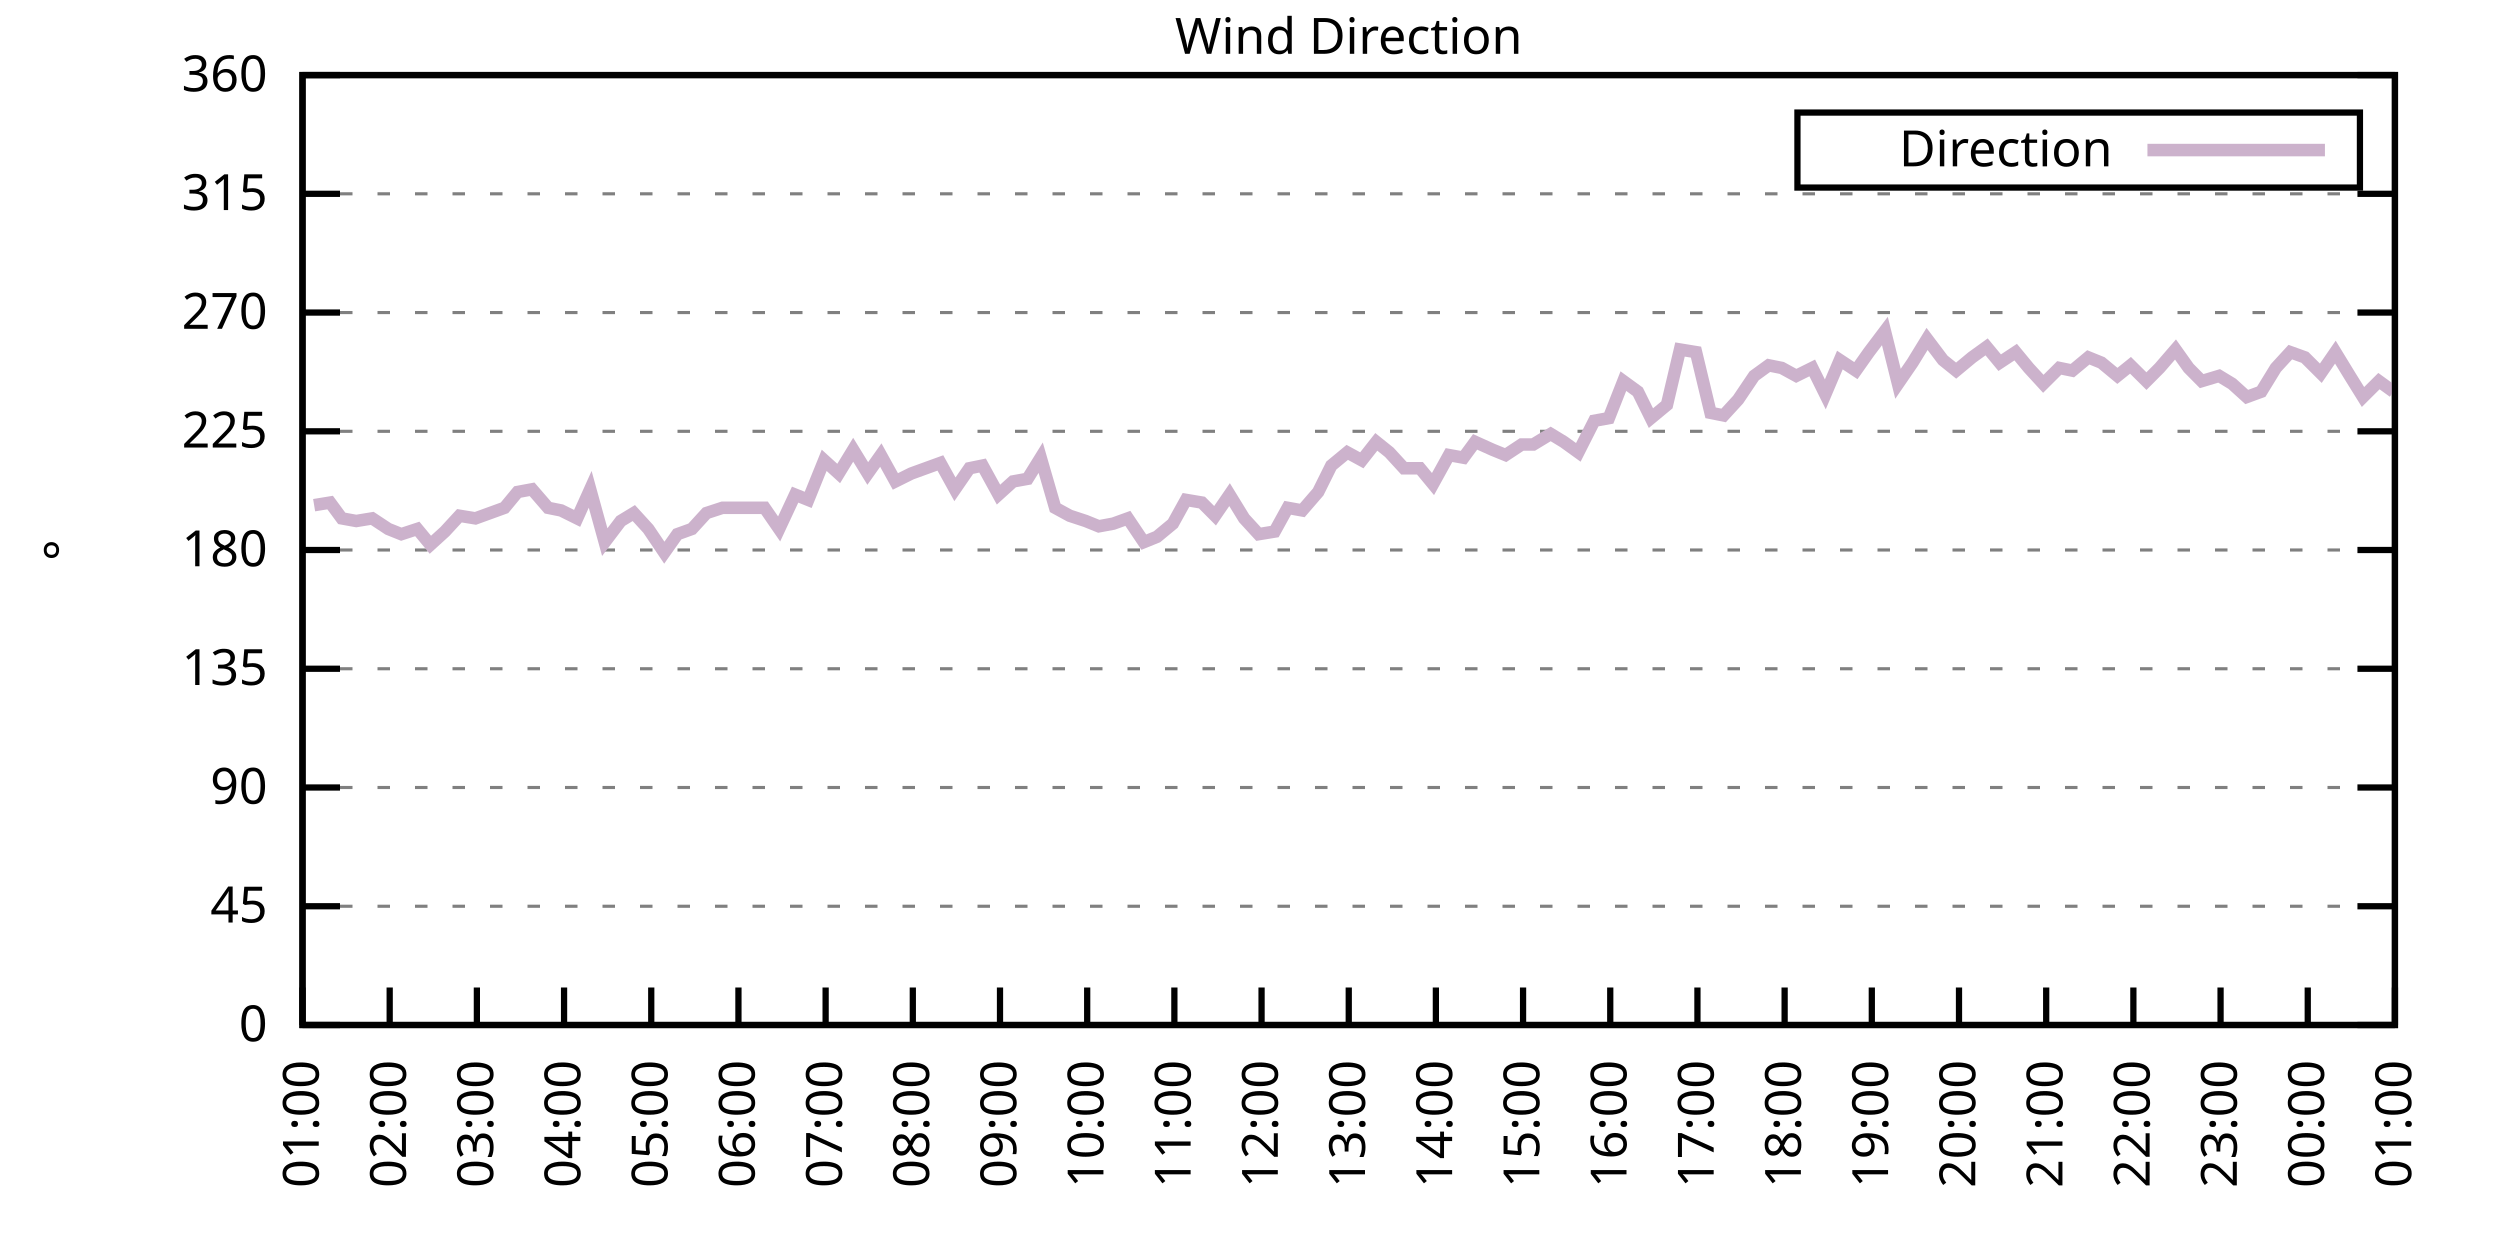
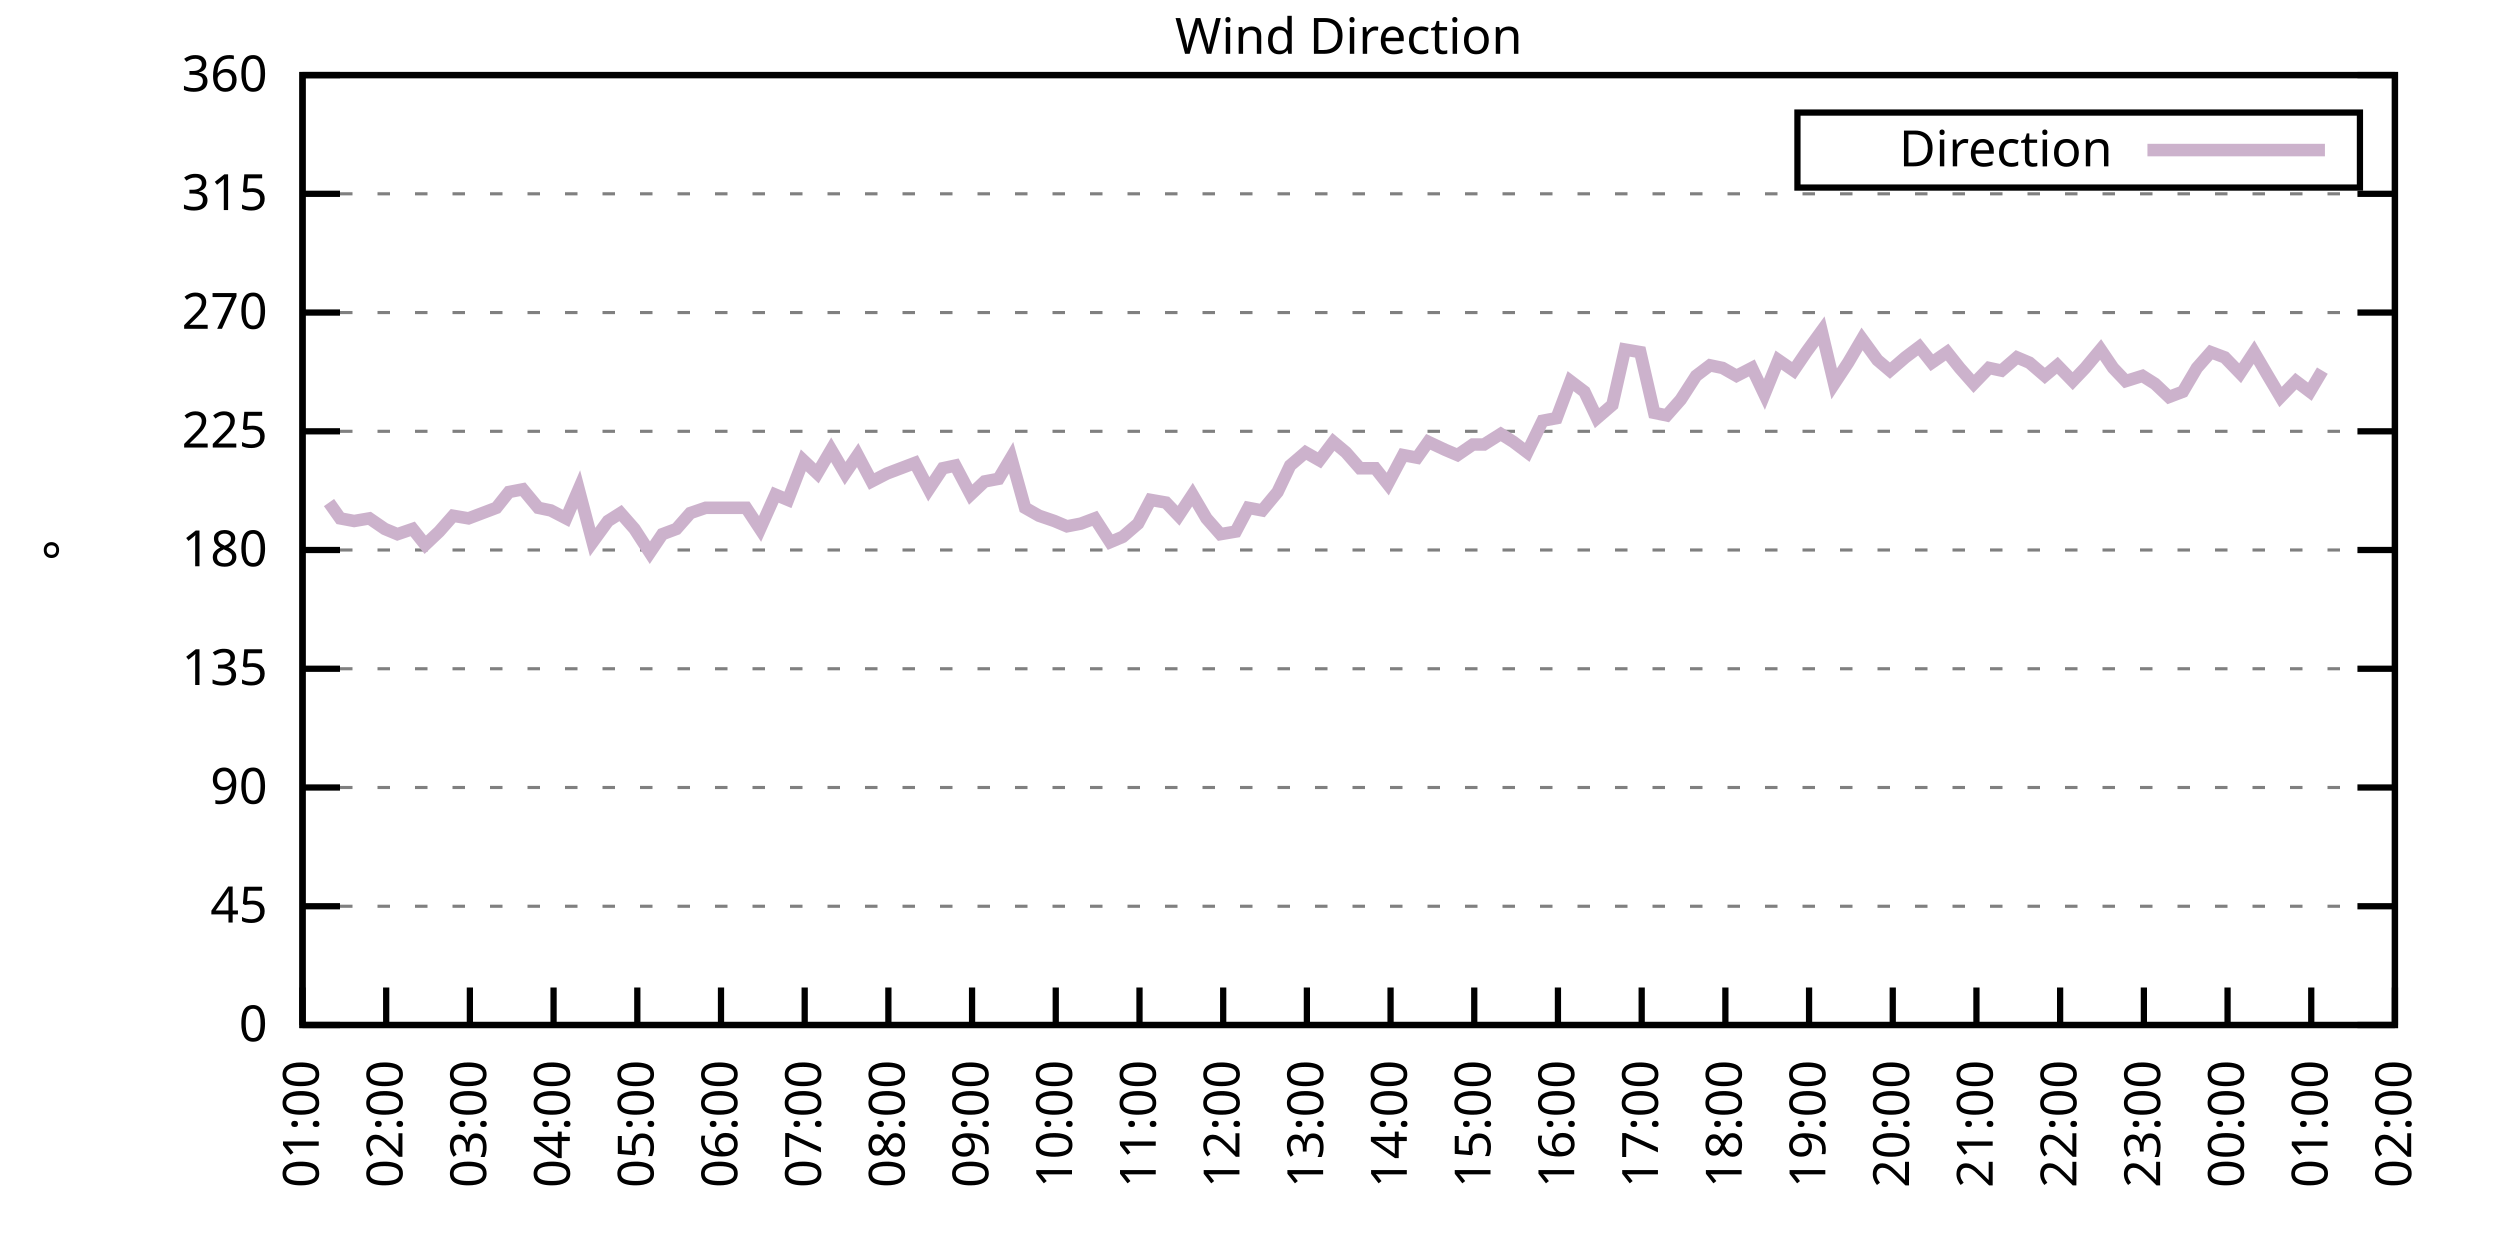
<svg xmlns="http://www.w3.org/2000/svg" xmlns:xlink="http://www.w3.org/1999/xlink" width="400" height="200" viewBox="0 0 400 200">
  <g id="gnuplot_canvas">
    <rect x="0" y="0" width="400" height="200" fill="none" />
    <defs>
      <circle id="gpDot" r="0.5" stroke-width="0.5" stroke="currentColor" />
      <path id="gpPt0" stroke-width="0.333" stroke="currentColor" d="M-1,0 h2 M0,-1 v2" />
      <path id="gpPt1" stroke-width="0.333" stroke="currentColor" d="M-1,-1 L1,1 M1,-1 L-1,1" />
      <path id="gpPt2" stroke-width="0.333" stroke="currentColor" d="M-1,0 L1,0 M0,-1 L0,1 M-1,-1 L1,1 M-1,1 L1,-1" />
      <rect id="gpPt3" stroke-width="0.333" stroke="currentColor" x="-1" y="-1" width="2" height="2" />
      <rect id="gpPt4" stroke-width="0.333" stroke="currentColor" fill="currentColor" x="-1" y="-1" width="2" height="2" />
      <circle id="gpPt5" stroke-width="0.333" stroke="currentColor" cx="0" cy="0" r="1" />
      <use xlink:href="#gpPt5" id="gpPt6" fill="currentColor" stroke="none" />
      <path id="gpPt7" stroke-width="0.333" stroke="currentColor" d="M0,-1.33 L-1.33,0.67 L1.33,0.67 z" />
      <use xlink:href="#gpPt7" id="gpPt8" fill="currentColor" stroke="none" />
      <use xlink:href="#gpPt7" id="gpPt9" stroke="currentColor" transform="rotate(180)" />
      <use xlink:href="#gpPt9" id="gpPt10" fill="currentColor" stroke="none" />
      <use xlink:href="#gpPt3" id="gpPt11" stroke="currentColor" transform="rotate(45)" />
      <use xlink:href="#gpPt11" id="gpPt12" fill="currentColor" stroke="none" />
      <path id="gpPt13" stroke-width="0.333" stroke="currentColor" d="M0,1.330 L1.265,0.411 L0.782,-1.067 L-0.782,-1.076 L-1.265,0.411 z" />
      <use xlink:href="#gpPt13" id="gpPt14" fill="currentColor" stroke="none" />
      <filter id="textbox" filterUnits="objectBoundingBox" x="0" y="0" height="1" width="1">
        <feFlood flood-color="white" flood-opacity="1" result="bgnd" />
        <feComposite in="SourceGraphic" in2="bgnd" operator="atop" />
      </filter>
      <filter id="greybox" filterUnits="objectBoundingBox" x="0" y="0" height="1" width="1">
        <feFlood flood-color="lightgrey" flood-opacity="1" result="grey" />
        <feComposite in="SourceGraphic" in2="grey" operator="atop" />
      </filter>
    </defs>
    <g fill="none" color="white" stroke="currentColor" stroke-width="1.00" stroke-linecap="butt" stroke-linejoin="miter">
</g>
    <g fill="none" color="black" stroke="currentColor" stroke-width="1.00" stroke-linecap="butt" stroke-linejoin="miter">
      <g stroke="none" shape-rendering="crispEdges">
        <polygon fill="rgb(255, 255, 255)" points="48.40,164.00 383.18,164.00 383.18,12.02 48.40,12.02 " />
      </g>
    </g>
    <g fill="none" color="black" stroke="currentColor" stroke-width="1.00" stroke-linecap="butt" stroke-linejoin="miter">
</g>
    <g fill="none" color="black" stroke="black" stroke-width="0.50" stroke-linecap="butt" stroke-linejoin="miter">
</g>
    <g fill="none" color="gray" stroke="currentColor" stroke-width="0.50" stroke-linecap="butt" stroke-linejoin="miter">
      <path stroke="gray" stroke-dasharray="2,4" class="gridline" d="M48.40,164.00 L383.19,164.00  " />
    </g>
    <g fill="none" color="gray" stroke="gray" stroke-width="1.00" stroke-linecap="butt" stroke-linejoin="miter">
</g>
    <g fill="none" color="black" stroke="currentColor" stroke-width="1.00" stroke-linecap="butt" stroke-linejoin="miter">
      <path stroke="black" d="M48.40,164.00 L54.40,164.00 M383.19,164.00 L377.19,164.00  " />
      <g transform="translate(42.80,166.60)" stroke="none" fill="black" font-family="Sans" font-size="8.00" text-anchor="end">
        <text>
          <tspan font-family="Sans"> 0</tspan>
        </text>
      </g>
    </g>
    <g fill="none" color="black" stroke="currentColor" stroke-width="1.00" stroke-linecap="butt" stroke-linejoin="miter">
</g>
    <g fill="none" color="black" stroke="black" stroke-width="0.50" stroke-linecap="butt" stroke-linejoin="miter">
</g>
    <g fill="none" color="gray" stroke="currentColor" stroke-width="0.50" stroke-linecap="butt" stroke-linejoin="miter">
      <path stroke="gray" stroke-dasharray="2,4" class="gridline" d="M48.40,145.00 L383.19,145.00  " />
    </g>
    <g fill="none" color="gray" stroke="gray" stroke-width="1.00" stroke-linecap="butt" stroke-linejoin="miter">
</g>
    <g fill="none" color="black" stroke="currentColor" stroke-width="1.00" stroke-linecap="butt" stroke-linejoin="miter">
      <path stroke="black" d="M48.40,145.00 L54.40,145.00 M383.19,145.00 L377.19,145.00  " />
      <g transform="translate(42.80,147.60)" stroke="none" fill="black" font-family="Sans" font-size="8.00" text-anchor="end">
        <text>
          <tspan font-family="Sans"> 45</tspan>
        </text>
      </g>
    </g>
    <g fill="none" color="black" stroke="currentColor" stroke-width="1.00" stroke-linecap="butt" stroke-linejoin="miter">
</g>
    <g fill="none" color="black" stroke="black" stroke-width="0.50" stroke-linecap="butt" stroke-linejoin="miter">
</g>
    <g fill="none" color="gray" stroke="currentColor" stroke-width="0.50" stroke-linecap="butt" stroke-linejoin="miter">
      <path stroke="gray" stroke-dasharray="2,4" class="gridline" d="M48.40,126.00 L383.19,126.00  " />
    </g>
    <g fill="none" color="gray" stroke="gray" stroke-width="1.00" stroke-linecap="butt" stroke-linejoin="miter">
</g>
    <g fill="none" color="black" stroke="currentColor" stroke-width="1.00" stroke-linecap="butt" stroke-linejoin="miter">
      <path stroke="black" d="M48.40,126.00 L54.40,126.00 M383.19,126.00 L377.19,126.00  " />
      <g transform="translate(42.80,128.60)" stroke="none" fill="black" font-family="Sans" font-size="8.00" text-anchor="end">
        <text>
          <tspan font-family="Sans"> 90</tspan>
        </text>
      </g>
    </g>
    <g fill="none" color="black" stroke="currentColor" stroke-width="1.00" stroke-linecap="butt" stroke-linejoin="miter">
</g>
    <g fill="none" color="black" stroke="black" stroke-width="0.50" stroke-linecap="butt" stroke-linejoin="miter">
</g>
    <g fill="none" color="gray" stroke="currentColor" stroke-width="0.50" stroke-linecap="butt" stroke-linejoin="miter">
      <path stroke="gray" stroke-dasharray="2,4" class="gridline" d="M48.40,107.00 L383.19,107.00  " />
    </g>
    <g fill="none" color="gray" stroke="gray" stroke-width="1.00" stroke-linecap="butt" stroke-linejoin="miter">
</g>
    <g fill="none" color="black" stroke="currentColor" stroke-width="1.00" stroke-linecap="butt" stroke-linejoin="miter">
      <path stroke="black" d="M48.40,107.00 L54.40,107.00 M383.19,107.00 L377.19,107.00  " />
      <g transform="translate(42.80,109.60)" stroke="none" fill="black" font-family="Sans" font-size="8.00" text-anchor="end">
        <text>
          <tspan font-family="Sans"> 135</tspan>
        </text>
      </g>
    </g>
    <g fill="none" color="black" stroke="currentColor" stroke-width="1.00" stroke-linecap="butt" stroke-linejoin="miter">
</g>
    <g fill="none" color="black" stroke="black" stroke-width="0.50" stroke-linecap="butt" stroke-linejoin="miter">
</g>
    <g fill="none" color="gray" stroke="currentColor" stroke-width="0.50" stroke-linecap="butt" stroke-linejoin="miter">
      <path stroke="gray" stroke-dasharray="2,4" class="gridline" d="M48.40,88.00 L383.19,88.00  " />
    </g>
    <g fill="none" color="gray" stroke="gray" stroke-width="1.00" stroke-linecap="butt" stroke-linejoin="miter">
</g>
    <g fill="none" color="black" stroke="currentColor" stroke-width="1.00" stroke-linecap="butt" stroke-linejoin="miter">
      <path stroke="black" d="M48.40,88.00 L54.40,88.00 M383.19,88.00 L377.19,88.00  " />
      <g transform="translate(42.80,90.60)" stroke="none" fill="black" font-family="Sans" font-size="8.00" text-anchor="end">
        <text>
          <tspan font-family="Sans"> 180</tspan>
        </text>
      </g>
    </g>
    <g fill="none" color="black" stroke="currentColor" stroke-width="1.00" stroke-linecap="butt" stroke-linejoin="miter">
</g>
    <g fill="none" color="black" stroke="black" stroke-width="0.50" stroke-linecap="butt" stroke-linejoin="miter">
</g>
    <g fill="none" color="gray" stroke="currentColor" stroke-width="0.50" stroke-linecap="butt" stroke-linejoin="miter">
      <path stroke="gray" stroke-dasharray="2,4" class="gridline" d="M48.40,69.01 L383.19,69.01  " />
    </g>
    <g fill="none" color="gray" stroke="gray" stroke-width="1.00" stroke-linecap="butt" stroke-linejoin="miter">
</g>
    <g fill="none" color="black" stroke="currentColor" stroke-width="1.00" stroke-linecap="butt" stroke-linejoin="miter">
      <path stroke="black" d="M48.40,69.01 L54.40,69.01 M383.19,69.01 L377.19,69.01  " />
      <g transform="translate(42.80,71.61)" stroke="none" fill="black" font-family="Sans" font-size="8.00" text-anchor="end">
        <text>
          <tspan font-family="Sans"> 225</tspan>
        </text>
      </g>
    </g>
    <g fill="none" color="black" stroke="currentColor" stroke-width="1.00" stroke-linecap="butt" stroke-linejoin="miter">
</g>
    <g fill="none" color="black" stroke="black" stroke-width="0.50" stroke-linecap="butt" stroke-linejoin="miter">
</g>
    <g fill="none" color="gray" stroke="currentColor" stroke-width="0.50" stroke-linecap="butt" stroke-linejoin="miter">
      <path stroke="gray" stroke-dasharray="2,4" class="gridline" d="M48.40,50.01 L383.19,50.01  " />
    </g>
    <g fill="none" color="gray" stroke="gray" stroke-width="1.00" stroke-linecap="butt" stroke-linejoin="miter">
</g>
    <g fill="none" color="black" stroke="currentColor" stroke-width="1.00" stroke-linecap="butt" stroke-linejoin="miter">
      <path stroke="black" d="M48.40,50.01 L54.40,50.01 M383.19,50.01 L377.19,50.01  " />
      <g transform="translate(42.80,52.61)" stroke="none" fill="black" font-family="Sans" font-size="8.00" text-anchor="end">
        <text>
          <tspan font-family="Sans"> 270</tspan>
        </text>
      </g>
    </g>
    <g fill="none" color="black" stroke="currentColor" stroke-width="1.00" stroke-linecap="butt" stroke-linejoin="miter">
</g>
    <g fill="none" color="black" stroke="black" stroke-width="0.50" stroke-linecap="butt" stroke-linejoin="miter">
</g>
    <g fill="none" color="gray" stroke="currentColor" stroke-width="0.50" stroke-linecap="butt" stroke-linejoin="miter">
      <path stroke="gray" stroke-dasharray="2,4" class="gridline" d="M48.40,31.01 L383.19,31.01  " />
    </g>
    <g fill="none" color="gray" stroke="gray" stroke-width="1.00" stroke-linecap="butt" stroke-linejoin="miter">
</g>
    <g fill="none" color="black" stroke="currentColor" stroke-width="1.00" stroke-linecap="butt" stroke-linejoin="miter">
      <path stroke="black" d="M48.40,31.01 L54.40,31.01 M383.19,31.01 L377.19,31.01  " />
      <g transform="translate(42.80,33.61)" stroke="none" fill="black" font-family="Sans" font-size="8.00" text-anchor="end">
        <text>
          <tspan font-family="Sans"> 315</tspan>
        </text>
      </g>
    </g>
    <g fill="none" color="black" stroke="currentColor" stroke-width="1.00" stroke-linecap="butt" stroke-linejoin="miter">
</g>
    <g fill="none" color="black" stroke="black" stroke-width="0.50" stroke-linecap="butt" stroke-linejoin="miter">
</g>
    <g fill="none" color="gray" stroke="currentColor" stroke-width="0.50" stroke-linecap="butt" stroke-linejoin="miter">
      <path stroke="gray" stroke-dasharray="2,4" class="gridline" d="M48.40,12.01 L383.19,12.01  " />
    </g>
    <g fill="none" color="gray" stroke="gray" stroke-width="1.00" stroke-linecap="butt" stroke-linejoin="miter">
</g>
    <g fill="none" color="black" stroke="currentColor" stroke-width="1.00" stroke-linecap="butt" stroke-linejoin="miter">
      <path stroke="black" d="M48.40,12.01 L54.40,12.01 M383.19,12.01 L377.19,12.01  " />
      <g transform="translate(42.80,14.61)" stroke="none" fill="black" font-family="Sans" font-size="8.00" text-anchor="end">
        <text>
          <tspan font-family="Sans"> 360</tspan>
        </text>
      </g>
    </g>
    <g fill="none" color="black" stroke="currentColor" stroke-width="1.00" stroke-linecap="butt" stroke-linejoin="miter">
      <path stroke="black" d="M48.40,164.00 L48.40,158.00  " />
      <g transform="translate(51.00,169.60) rotate(270.00)" stroke="none" fill="black" font-family="Sans" font-size="8.00" text-anchor="end">
        <text>
          <tspan font-family="Sans">01:00</tspan>
        </text>
      </g>
    </g>
    <g fill="none" color="black" stroke="currentColor" stroke-width="1.00" stroke-linecap="butt" stroke-linejoin="miter">
-       <path stroke="black" d="M62.35,164.00 L62.35,158.00  " />
-       <g transform="translate(64.95,169.60) rotate(270.00)" stroke="none" fill="black" font-family="Sans" font-size="8.00" text-anchor="end">
+       <path stroke="black" d="M61.79,164.00 L61.79,158.00  " />
+       <g transform="translate(64.39,169.60) rotate(270.00)" stroke="none" fill="black" font-family="Sans" font-size="8.00" text-anchor="end">
        <text>
          <tspan font-family="Sans">02:00</tspan>
        </text>
      </g>
    </g>
    <g fill="none" color="black" stroke="currentColor" stroke-width="1.00" stroke-linecap="butt" stroke-linejoin="miter">
-       <path stroke="black" d="M76.30,164.00 L76.30,158.00  " />
-       <g transform="translate(78.90,169.60) rotate(270.00)" stroke="none" fill="black" font-family="Sans" font-size="8.00" text-anchor="end">
+       <path stroke="black" d="M75.18,164.00 L75.18,158.00  " />
+       <g transform="translate(77.78,169.60) rotate(270.00)" stroke="none" fill="black" font-family="Sans" font-size="8.00" text-anchor="end">
        <text>
          <tspan font-family="Sans">03:00</tspan>
        </text>
      </g>
    </g>
    <g fill="none" color="black" stroke="currentColor" stroke-width="1.00" stroke-linecap="butt" stroke-linejoin="miter">
-       <path stroke="black" d="M90.25,164.00 L90.25,158.00  " />
-       <g transform="translate(92.85,169.60) rotate(270.00)" stroke="none" fill="black" font-family="Sans" font-size="8.00" text-anchor="end">
+       <path stroke="black" d="M88.57,164.00 L88.57,158.00  " />
+       <g transform="translate(91.17,169.60) rotate(270.00)" stroke="none" fill="black" font-family="Sans" font-size="8.00" text-anchor="end">
        <text>
          <tspan font-family="Sans">04:00</tspan>
        </text>
      </g>
    </g>
    <g fill="none" color="black" stroke="currentColor" stroke-width="1.00" stroke-linecap="butt" stroke-linejoin="miter">
-       <path stroke="black" d="M104.20,164.00 L104.20,158.00  " />
-       <g transform="translate(106.80,169.60) rotate(270.00)" stroke="none" fill="black" font-family="Sans" font-size="8.00" text-anchor="end">
+       <path stroke="black" d="M101.97,164.00 L101.97,158.00  " />
+       <g transform="translate(104.57,169.60) rotate(270.00)" stroke="none" fill="black" font-family="Sans" font-size="8.00" text-anchor="end">
        <text>
          <tspan font-family="Sans">05:00</tspan>
        </text>
      </g>
    </g>
    <g fill="none" color="black" stroke="currentColor" stroke-width="1.00" stroke-linecap="butt" stroke-linejoin="miter">
-       <path stroke="black" d="M118.15,164.00 L118.15,158.00  " />
-       <g transform="translate(120.75,169.60) rotate(270.00)" stroke="none" fill="black" font-family="Sans" font-size="8.00" text-anchor="end">
+       <path stroke="black" d="M115.36,164.00 L115.36,158.00  " />
+       <g transform="translate(117.96,169.60) rotate(270.00)" stroke="none" fill="black" font-family="Sans" font-size="8.00" text-anchor="end">
        <text>
          <tspan font-family="Sans">06:00</tspan>
        </text>
      </g>
    </g>
    <g fill="none" color="black" stroke="currentColor" stroke-width="1.00" stroke-linecap="butt" stroke-linejoin="miter">
-       <path stroke="black" d="M132.10,164.00 L132.10,158.00  " />
-       <g transform="translate(134.70,169.60) rotate(270.00)" stroke="none" fill="black" font-family="Sans" font-size="8.00" text-anchor="end">
+       <path stroke="black" d="M128.75,164.00 L128.75,158.00  " />
+       <g transform="translate(131.35,169.60) rotate(270.00)" stroke="none" fill="black" font-family="Sans" font-size="8.00" text-anchor="end">
        <text>
          <tspan font-family="Sans">07:00</tspan>
        </text>
      </g>
    </g>
    <g fill="none" color="black" stroke="currentColor" stroke-width="1.00" stroke-linecap="butt" stroke-linejoin="miter">
-       <path stroke="black" d="M146.05,164.00 L146.05,158.00  " />
-       <g transform="translate(148.65,169.60) rotate(270.00)" stroke="none" fill="black" font-family="Sans" font-size="8.00" text-anchor="end">
+       <path stroke="black" d="M142.14,164.00 L142.14,158.00  " />
+       <g transform="translate(144.74,169.60) rotate(270.00)" stroke="none" fill="black" font-family="Sans" font-size="8.00" text-anchor="end">
        <text>
          <tspan font-family="Sans">08:00</tspan>
        </text>
      </g>
    </g>
    <g fill="none" color="black" stroke="currentColor" stroke-width="1.00" stroke-linecap="butt" stroke-linejoin="miter">
-       <path stroke="black" d="M160.00,164.00 L160.00,158.00  " />
-       <g transform="translate(162.60,169.60) rotate(270.00)" stroke="none" fill="black" font-family="Sans" font-size="8.00" text-anchor="end">
+       <path stroke="black" d="M155.53,164.00 L155.53,158.00  " />
+       <g transform="translate(158.13,169.60) rotate(270.00)" stroke="none" fill="black" font-family="Sans" font-size="8.00" text-anchor="end">
        <text>
          <tspan font-family="Sans">09:00</tspan>
        </text>
      </g>
    </g>
    <g fill="none" color="black" stroke="currentColor" stroke-width="1.00" stroke-linecap="butt" stroke-linejoin="miter">
-       <path stroke="black" d="M173.95,164.00 L173.95,158.00  " />
-       <g transform="translate(176.55,169.60) rotate(270.00)" stroke="none" fill="black" font-family="Sans" font-size="8.00" text-anchor="end">
+       <path stroke="black" d="M168.92,164.00 L168.92,158.00  " />
+       <g transform="translate(171.52,169.60) rotate(270.00)" stroke="none" fill="black" font-family="Sans" font-size="8.00" text-anchor="end">
        <text>
          <tspan font-family="Sans">10:00</tspan>
        </text>
      </g>
    </g>
    <g fill="none" color="black" stroke="currentColor" stroke-width="1.00" stroke-linecap="butt" stroke-linejoin="miter">
-       <path stroke="black" d="M187.90,164.00 L187.90,158.00  " />
-       <g transform="translate(190.50,169.60) rotate(270.00)" stroke="none" fill="black" font-family="Sans" font-size="8.00" text-anchor="end">
+       <path stroke="black" d="M182.32,164.00 L182.32,158.00  " />
+       <g transform="translate(184.92,169.60) rotate(270.00)" stroke="none" fill="black" font-family="Sans" font-size="8.00" text-anchor="end">
        <text>
          <tspan font-family="Sans">11:00</tspan>
        </text>
      </g>
    </g>
    <g fill="none" color="black" stroke="currentColor" stroke-width="1.00" stroke-linecap="butt" stroke-linejoin="miter">
-       <path stroke="black" d="M201.85,164.00 L201.85,158.00  " />
-       <g transform="translate(204.45,169.60) rotate(270.00)" stroke="none" fill="black" font-family="Sans" font-size="8.00" text-anchor="end">
+       <path stroke="black" d="M195.71,164.00 L195.71,158.00  " />
+       <g transform="translate(198.31,169.60) rotate(270.00)" stroke="none" fill="black" font-family="Sans" font-size="8.00" text-anchor="end">
        <text>
          <tspan font-family="Sans">12:00</tspan>
        </text>
      </g>
    </g>
    <g fill="none" color="black" stroke="currentColor" stroke-width="1.00" stroke-linecap="butt" stroke-linejoin="miter">
-       <path stroke="black" d="M215.80,164.00 L215.80,158.00  " />
-       <g transform="translate(218.40,169.60) rotate(270.00)" stroke="none" fill="black" font-family="Sans" font-size="8.00" text-anchor="end">
+       <path stroke="black" d="M209.10,164.00 L209.10,158.00  " />
+       <g transform="translate(211.70,169.60) rotate(270.00)" stroke="none" fill="black" font-family="Sans" font-size="8.00" text-anchor="end">
        <text>
          <tspan font-family="Sans">13:00</tspan>
        </text>
      </g>
    </g>
    <g fill="none" color="black" stroke="currentColor" stroke-width="1.00" stroke-linecap="butt" stroke-linejoin="miter">
-       <path stroke="black" d="M229.74,164.00 L229.74,158.00  " />
-       <g transform="translate(232.34,169.60) rotate(270.00)" stroke="none" fill="black" font-family="Sans" font-size="8.00" text-anchor="end">
+       <path stroke="black" d="M222.49,164.00 L222.49,158.00  " />
+       <g transform="translate(225.09,169.60) rotate(270.00)" stroke="none" fill="black" font-family="Sans" font-size="8.00" text-anchor="end">
        <text>
          <tspan font-family="Sans">14:00</tspan>
        </text>
      </g>
    </g>
    <g fill="none" color="black" stroke="currentColor" stroke-width="1.00" stroke-linecap="butt" stroke-linejoin="miter">
-       <path stroke="black" d="M243.69,164.00 L243.69,158.00  " />
-       <g transform="translate(246.29,169.60) rotate(270.00)" stroke="none" fill="black" font-family="Sans" font-size="8.00" text-anchor="end">
+       <path stroke="black" d="M235.88,164.00 L235.88,158.00  " />
+       <g transform="translate(238.48,169.60) rotate(270.00)" stroke="none" fill="black" font-family="Sans" font-size="8.00" text-anchor="end">
        <text>
          <tspan font-family="Sans">15:00</tspan>
        </text>
      </g>
    </g>
    <g fill="none" color="black" stroke="currentColor" stroke-width="1.00" stroke-linecap="butt" stroke-linejoin="miter">
-       <path stroke="black" d="M257.64,164.00 L257.64,158.00  " />
-       <g transform="translate(260.24,169.60) rotate(270.00)" stroke="none" fill="black" font-family="Sans" font-size="8.00" text-anchor="end">
+       <path stroke="black" d="M249.27,164.00 L249.27,158.00  " />
+       <g transform="translate(251.87,169.60) rotate(270.00)" stroke="none" fill="black" font-family="Sans" font-size="8.00" text-anchor="end">
        <text>
          <tspan font-family="Sans">16:00</tspan>
        </text>
      </g>
    </g>
    <g fill="none" color="black" stroke="currentColor" stroke-width="1.00" stroke-linecap="butt" stroke-linejoin="miter">
-       <path stroke="black" d="M271.59,164.00 L271.59,158.00  " />
-       <g transform="translate(274.19,169.60) rotate(270.00)" stroke="none" fill="black" font-family="Sans" font-size="8.00" text-anchor="end">
+       <path stroke="black" d="M262.67,164.00 L262.67,158.00  " />
+       <g transform="translate(265.27,169.60) rotate(270.00)" stroke="none" fill="black" font-family="Sans" font-size="8.00" text-anchor="end">
        <text>
          <tspan font-family="Sans">17:00</tspan>
        </text>
      </g>
    </g>
    <g fill="none" color="black" stroke="currentColor" stroke-width="1.00" stroke-linecap="butt" stroke-linejoin="miter">
-       <path stroke="black" d="M285.54,164.00 L285.54,158.00  " />
-       <g transform="translate(288.14,169.60) rotate(270.00)" stroke="none" fill="black" font-family="Sans" font-size="8.00" text-anchor="end">
+       <path stroke="black" d="M276.06,164.00 L276.06,158.00  " />
+       <g transform="translate(278.66,169.60) rotate(270.00)" stroke="none" fill="black" font-family="Sans" font-size="8.00" text-anchor="end">
        <text>
          <tspan font-family="Sans">18:00</tspan>
        </text>
      </g>
    </g>
    <g fill="none" color="black" stroke="currentColor" stroke-width="1.00" stroke-linecap="butt" stroke-linejoin="miter">
-       <path stroke="black" d="M299.49,164.00 L299.49,158.00  " />
-       <g transform="translate(302.09,169.60) rotate(270.00)" stroke="none" fill="black" font-family="Sans" font-size="8.00" text-anchor="end">
+       <path stroke="black" d="M289.45,164.00 L289.45,158.00  " />
+       <g transform="translate(292.05,169.60) rotate(270.00)" stroke="none" fill="black" font-family="Sans" font-size="8.00" text-anchor="end">
        <text>
          <tspan font-family="Sans">19:00</tspan>
        </text>
      </g>
    </g>
    <g fill="none" color="black" stroke="currentColor" stroke-width="1.00" stroke-linecap="butt" stroke-linejoin="miter">
-       <path stroke="black" d="M313.44,164.00 L313.44,158.00  " />
-       <g transform="translate(316.04,169.60) rotate(270.00)" stroke="none" fill="black" font-family="Sans" font-size="8.00" text-anchor="end">
+       <path stroke="black" d="M302.84,164.00 L302.84,158.00  " />
+       <g transform="translate(305.44,169.60) rotate(270.00)" stroke="none" fill="black" font-family="Sans" font-size="8.00" text-anchor="end">
        <text>
          <tspan font-family="Sans">20:00</tspan>
        </text>
      </g>
    </g>
    <g fill="none" color="black" stroke="currentColor" stroke-width="1.00" stroke-linecap="butt" stroke-linejoin="miter">
-       <path stroke="black" d="M327.39,164.00 L327.39,158.00  " />
-       <g transform="translate(329.99,169.60) rotate(270.00)" stroke="none" fill="black" font-family="Sans" font-size="8.00" text-anchor="end">
+       <path stroke="black" d="M316.23,164.00 L316.23,158.00  " />
+       <g transform="translate(318.83,169.60) rotate(270.00)" stroke="none" fill="black" font-family="Sans" font-size="8.00" text-anchor="end">
        <text>
          <tspan font-family="Sans">21:00</tspan>
        </text>
      </g>
    </g>
    <g fill="none" color="black" stroke="currentColor" stroke-width="1.00" stroke-linecap="butt" stroke-linejoin="miter">
-       <path stroke="black" d="M341.34,164.00 L341.34,158.00  " />
-       <g transform="translate(343.94,169.60) rotate(270.00)" stroke="none" fill="black" font-family="Sans" font-size="8.00" text-anchor="end">
+       <path stroke="black" d="M329.62,164.00 L329.62,158.00  " />
+       <g transform="translate(332.22,169.60) rotate(270.00)" stroke="none" fill="black" font-family="Sans" font-size="8.00" text-anchor="end">
        <text>
          <tspan font-family="Sans">22:00</tspan>
        </text>
      </g>
    </g>
    <g fill="none" color="black" stroke="currentColor" stroke-width="1.00" stroke-linecap="butt" stroke-linejoin="miter">
-       <path stroke="black" d="M355.29,164.00 L355.29,158.00  " />
-       <g transform="translate(357.89,169.60) rotate(270.00)" stroke="none" fill="black" font-family="Sans" font-size="8.00" text-anchor="end">
+       <path stroke="black" d="M343.02,164.00 L343.02,158.00  " />
+       <g transform="translate(345.62,169.60) rotate(270.00)" stroke="none" fill="black" font-family="Sans" font-size="8.00" text-anchor="end">
        <text>
          <tspan font-family="Sans">23:00</tspan>
        </text>
      </g>
    </g>
    <g fill="none" color="black" stroke="currentColor" stroke-width="1.00" stroke-linecap="butt" stroke-linejoin="miter">
-       <path stroke="black" d="M369.24,164.00 L369.24,158.00  " />
-       <g transform="translate(371.84,169.60) rotate(270.00)" stroke="none" fill="black" font-family="Sans" font-size="8.00" text-anchor="end">
+       <path stroke="black" d="M356.41,164.00 L356.41,158.00  " />
+       <g transform="translate(359.01,169.60) rotate(270.00)" stroke="none" fill="black" font-family="Sans" font-size="8.00" text-anchor="end">
        <text>
          <tspan font-family="Sans">00:00</tspan>
+         </text>
+       </g>
+     </g>
+     <g fill="none" color="black" stroke="currentColor" stroke-width="1.00" stroke-linecap="butt" stroke-linejoin="miter">
+       <path stroke="black" d="M369.80,164.00 L369.80,158.00  " />
+       <g transform="translate(372.40,169.60) rotate(270.00)" stroke="none" fill="black" font-family="Sans" font-size="8.00" text-anchor="end">
+         <text>
+           <tspan font-family="Sans">01:00</tspan>
        </text>
      </g>
    </g>
    <g fill="none" color="black" stroke="currentColor" stroke-width="1.00" stroke-linecap="butt" stroke-linejoin="miter">
      <path stroke="black" d="M383.19,164.00 L383.19,158.00  " />
      <g transform="translate(385.79,169.60) rotate(270.00)" stroke="none" fill="black" font-family="Sans" font-size="8.00" text-anchor="end">
        <text>
-           <tspan font-family="Sans">01:00</tspan>
+           <tspan font-family="Sans">02:00</tspan>
        </text>
      </g>
    </g>
    <g fill="none" color="black" stroke="currentColor" stroke-width="1.00" stroke-linecap="butt" stroke-linejoin="miter">
</g>
    <g fill="none" color="black" stroke="currentColor" stroke-width="1.00" stroke-linecap="butt" stroke-linejoin="miter">
      <path stroke="black" d="M48.40,12.01 L48.40,164.00 L383.19,164.00 L383.19,12.01 L48.40,12.01 Z  " />
    </g>
    <g fill="none" color="black" stroke="currentColor" stroke-width="1.00" stroke-linecap="butt" stroke-linejoin="miter">
</g>
    <g fill="none" color="black" stroke="currentColor" stroke-width="1.00" stroke-linecap="butt" stroke-linejoin="miter">
      <path stroke="black" d="M287.59,30.01 L287.59,18.01 L377.59,18.01 L377.59,30.01 L287.59,30.01 Z  " />
    </g>
    <g id="Wind_direction_plot_1">
      <g fill="none" color="white" stroke="black" stroke-width="2.00" stroke-linecap="butt" stroke-linejoin="miter">
</g>
      <g fill="none" color="black" stroke="currentColor" stroke-width="2.00" stroke-linecap="butt" stroke-linejoin="miter">
        <g transform="translate(337.99,26.61)" stroke="none" fill="black" font-family="Sans" font-size="8.00" text-anchor="end">
          <text>
            <tspan font-family="Sans">Direction</tspan>
          </text>
        </g>
      </g>
      <g fill="none" color="black" stroke="currentColor" stroke-width="2.00" stroke-linecap="butt" stroke-linejoin="miter">
-         <path stroke="rgb(204, 178, 204)" d="M343.59,24.01 L371.99,24.01 M50.26,80.83 L52.82,80.41 L54.68,82.94 L57.00,83.36 L59.56,82.94 L62.12,84.63   L64.21,85.47 L66.77,84.63 L68.86,87.16 L71.18,85.05 L73.51,82.52 L76.07,82.94 L80.72,81.25 L82.81,78.72   L85.13,78.29 L87.69,81.25 L89.78,81.67 L92.34,82.94 L94.43,78.29 L96.76,86.74 L99.32,83.36 L101.41,82.09   L103.73,84.63 L106.29,88.43 L108.38,85.47 L110.71,84.63 L113.03,82.09 L115.59,81.25 L117.92,81.25 L122.33,81.25   L124.66,84.63 L127.22,79.14 L129.31,79.98 L131.87,73.65 L134.19,75.76 L136.51,71.96 L138.84,75.76 L140.93,72.81   L143.26,77.03 L145.81,75.76 L150.46,74.07 L152.79,78.29 L155.11,74.92 L157.21,74.49 L159.76,79.14 L162.09,77.03   L164.41,76.61 L166.51,73.23 L168.83,81.25 L171.16,82.52 L173.71,83.36 L175.81,84.21 L178.13,83.78 L180.46,82.94   L183.01,86.74 L185.11,85.89 L187.66,83.78 L189.76,79.98 L192.31,80.41 L194.41,82.52 L196.73,79.14 L199.06,82.94   L201.38,85.47 L203.94,85.05 L206.03,81.25 L208.36,81.67 L210.91,78.72 L213.01,74.49 L215.56,72.38 L217.89,73.65   L220.21,70.70 L222.30,72.38 L224.63,74.92 L227.19,74.92 L229.28,77.45 L231.84,72.81 L234.16,73.23 L236.02,70.70   L238.81,71.96 L240.90,72.81 L243.46,71.12 L245.32,71.12 L248.11,69.43 L250.20,70.70 L252.53,72.38 L255.09,67.32   L257.41,66.90 L259.74,60.98 L262.06,62.67 L264.15,66.90 L266.71,64.78 L268.80,55.92 L271.36,56.34 L273.69,66.05   L275.78,66.47 L278.10,63.94 L280.66,60.14 L282.99,58.45 L285.08,58.87 L287.40,60.14 L289.96,58.87 L292.05,63.10   L294.38,57.61 L296.94,59.30 L299.03,56.34 L301.58,52.96 L303.68,61.41 L306.00,58.03 L308.33,54.23 L310.88,57.61   L312.98,59.30 L315.53,57.18 L317.86,55.50 L319.95,58.03 L322.51,56.34 L324.60,58.87 L326.93,61.41 L329.48,58.87   L331.58,59.30 L334.13,57.18 L336.23,58.03 L338.78,60.14 L340.88,58.45 L343.43,60.98 L345.53,58.87 L348.08,55.92   L350.18,58.87 L352.27,60.98 L355.06,60.14 L357.15,61.41 L359.48,63.52 L361.80,62.67 L364.13,58.87 L366.45,56.34   L368.78,57.18 L371.33,59.72 L373.66,56.34 L375.98,60.14 L378.08,63.52 L380.63,60.98 L382.96,62.67  " />
+         <path stroke="rgb(204, 178, 204)" d="M343.59,24.01 L371.99,24.01 M52.64,80.41 L54.43,82.94 L56.66,83.36 L59.11,82.94 L61.57,84.63 L63.58,85.47   L66.03,84.63 L68.04,87.16 L70.27,85.05 L72.50,82.52 L74.96,82.94 L79.42,81.25 L81.43,78.72 L83.66,78.29   L86.12,81.25 L88.13,81.67 L90.58,82.94 L92.59,78.29 L94.82,86.74 L97.28,83.36 L99.29,82.09 L101.52,84.63   L103.98,88.43 L105.98,85.47 L108.22,84.63 L110.45,82.09 L112.90,81.25 L115.13,81.25 L119.38,81.25 L121.61,84.63   L124.06,79.14 L126.07,79.98 L128.53,73.65 L130.76,75.76 L132.99,71.96 L135.22,75.76 L137.23,72.81 L139.46,77.03   L141.92,75.76 L146.38,74.07 L148.61,78.29 L150.85,74.92 L152.85,74.49 L155.31,79.14 L157.54,77.03 L159.77,76.61   L161.78,73.23 L164.01,81.25 L166.25,82.52 L168.70,83.36 L170.71,84.21 L172.94,83.78 L175.17,82.94 L177.63,86.74   L179.64,85.89 L182.09,83.78 L184.10,79.98 L186.56,80.41 L188.57,82.52 L190.80,79.14 L193.03,82.94 L195.26,85.47   L197.72,85.05 L199.73,81.25 L201.96,81.67 L204.41,78.72 L206.42,74.49 L208.88,72.38 L211.11,73.65 L213.34,70.70   L215.35,72.38 L217.58,74.92 L220.04,74.92 L222.04,77.45 L224.50,72.81 L226.73,73.23 L228.52,70.70 L231.20,71.96   L233.20,72.81 L235.66,71.12 L237.44,71.12 L240.12,69.43 L242.13,70.70 L244.36,72.38 L246.82,67.32 L249.05,66.90   L251.28,60.98 L253.51,62.67 L255.52,66.90 L257.98,64.78 L259.99,55.92 L262.44,56.34 L264.67,66.05 L266.68,66.47   L268.92,63.94 L271.37,60.14 L273.60,58.45 L275.61,58.87 L277.84,60.14 L280.30,58.87 L282.31,63.10 L284.54,57.61   L286.99,59.30 L289.00,56.34 L291.46,52.96 L293.47,61.41 L295.70,58.03 L297.93,54.23 L300.39,57.61 L302.39,59.30   L304.85,57.18 L307.08,55.50 L309.09,58.03 L311.54,56.34 L313.55,58.87 L315.79,61.41 L318.24,58.87 L320.25,59.30   L322.70,57.18 L324.71,58.03 L327.17,60.14 L329.18,58.45 L331.63,60.98 L333.64,58.87 L336.10,55.92 L338.10,58.87   L340.11,60.98 L342.79,60.14 L344.80,61.41 L347.03,63.52 L349.26,62.67 L351.50,58.87 L353.73,56.34 L355.96,57.18   L358.42,59.72 L360.65,56.34 L362.88,60.14 L364.89,63.52 L367.34,60.98 L369.58,62.67 L371.58,59.30  " />
      </g>
    </g>
    <g fill="none" color="black" stroke="currentColor" stroke-width="2.00" stroke-linecap="butt" stroke-linejoin="miter">
</g>
    <g fill="none" color="black" stroke="black" stroke-width="1.00" stroke-linecap="butt" stroke-linejoin="miter">
</g>
    <g fill="none" color="black" stroke="currentColor" stroke-width="1.00" stroke-linecap="butt" stroke-linejoin="miter">
      <path stroke="black" d="M48.40,12.01 L48.40,164.00 L383.19,164.00 L383.19,12.01 L48.40,12.01 Z  " />
      <g transform="translate(12.80,88.01) rotate(270.00)" stroke="none" fill="black" font-family="Sans" font-size="8.00" text-anchor="middle">
        <text>
          <tspan font-family="Sans">°</tspan>
        </text>
      </g>
    </g>
    <g fill="none" color="black" stroke="currentColor" stroke-width="1.00" stroke-linecap="butt" stroke-linejoin="miter">
</g>
    <g fill="none" color="black" stroke="currentColor" stroke-width="1.00" stroke-linecap="butt" stroke-linejoin="miter">
      <g transform="translate(215.79,8.61)" stroke="none" fill="black" font-family="Sans" font-size="8.00" text-anchor="middle">
        <text>
          <tspan font-family="Sans">Wind Direction</tspan>
        </text>
      </g>
    </g>
    <g fill="none" color="black" stroke="currentColor" stroke-width="1.00" stroke-linecap="butt" stroke-linejoin="miter">
</g>
  </g>
</svg>
